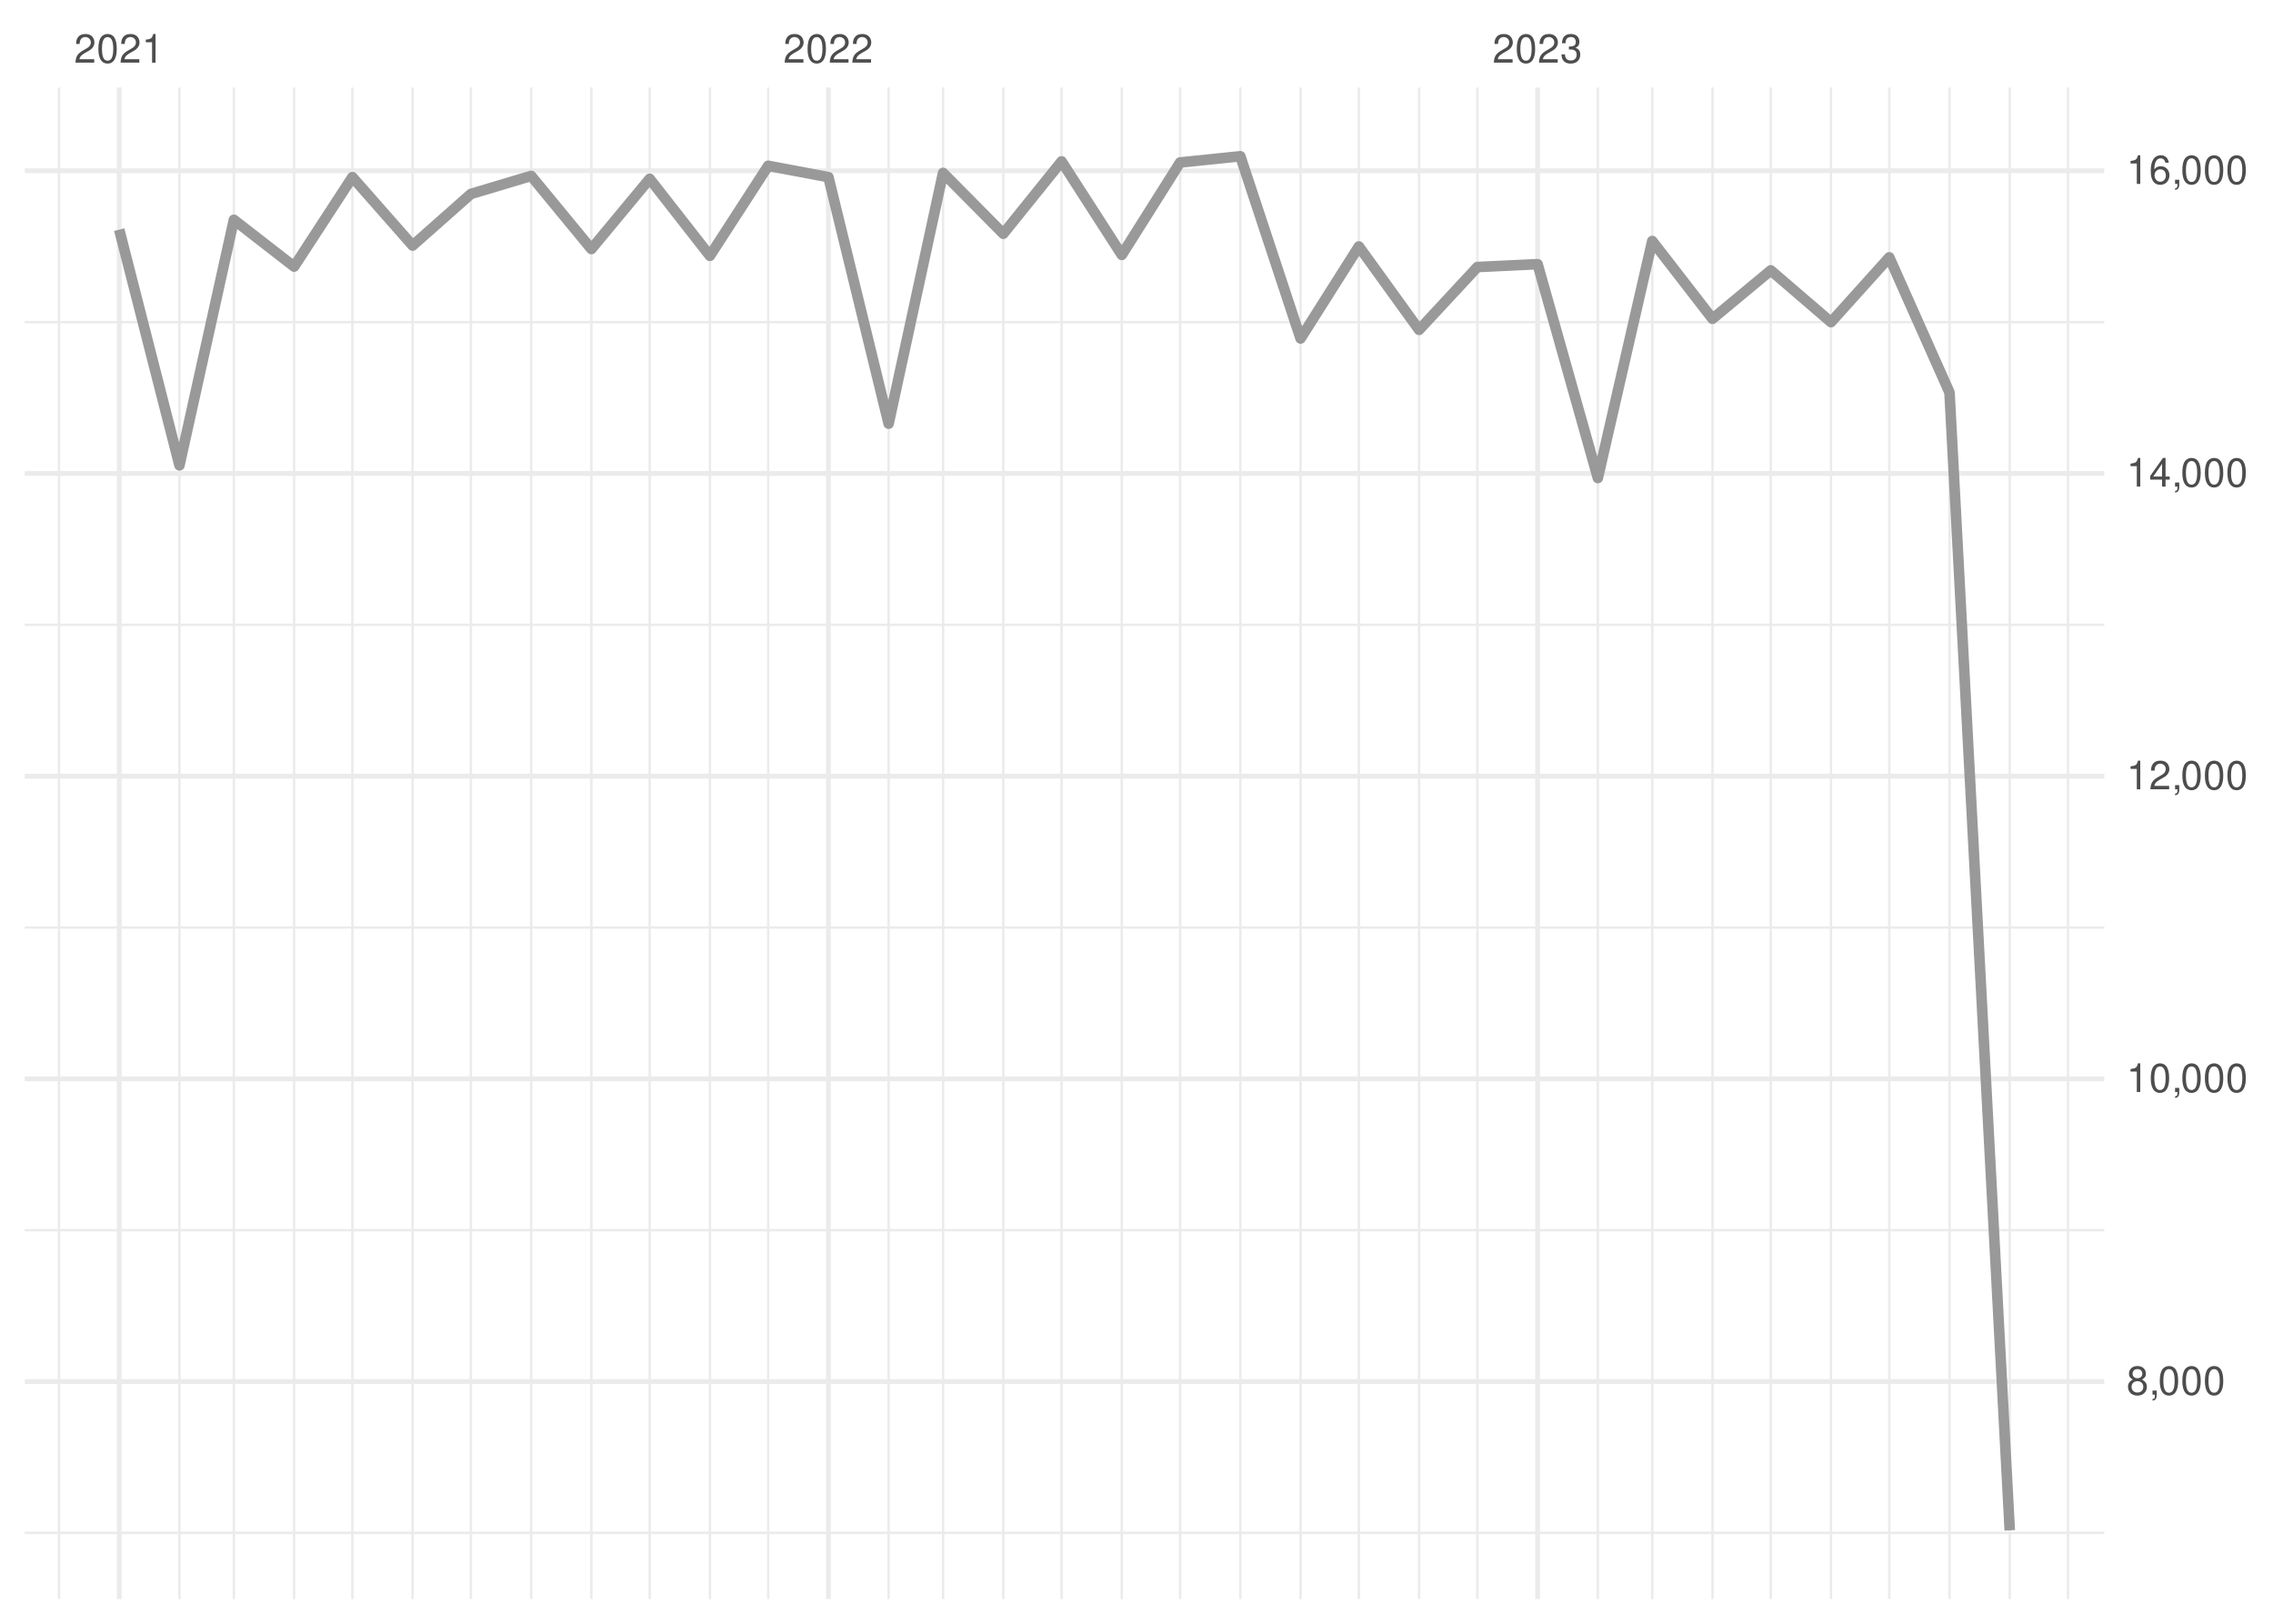
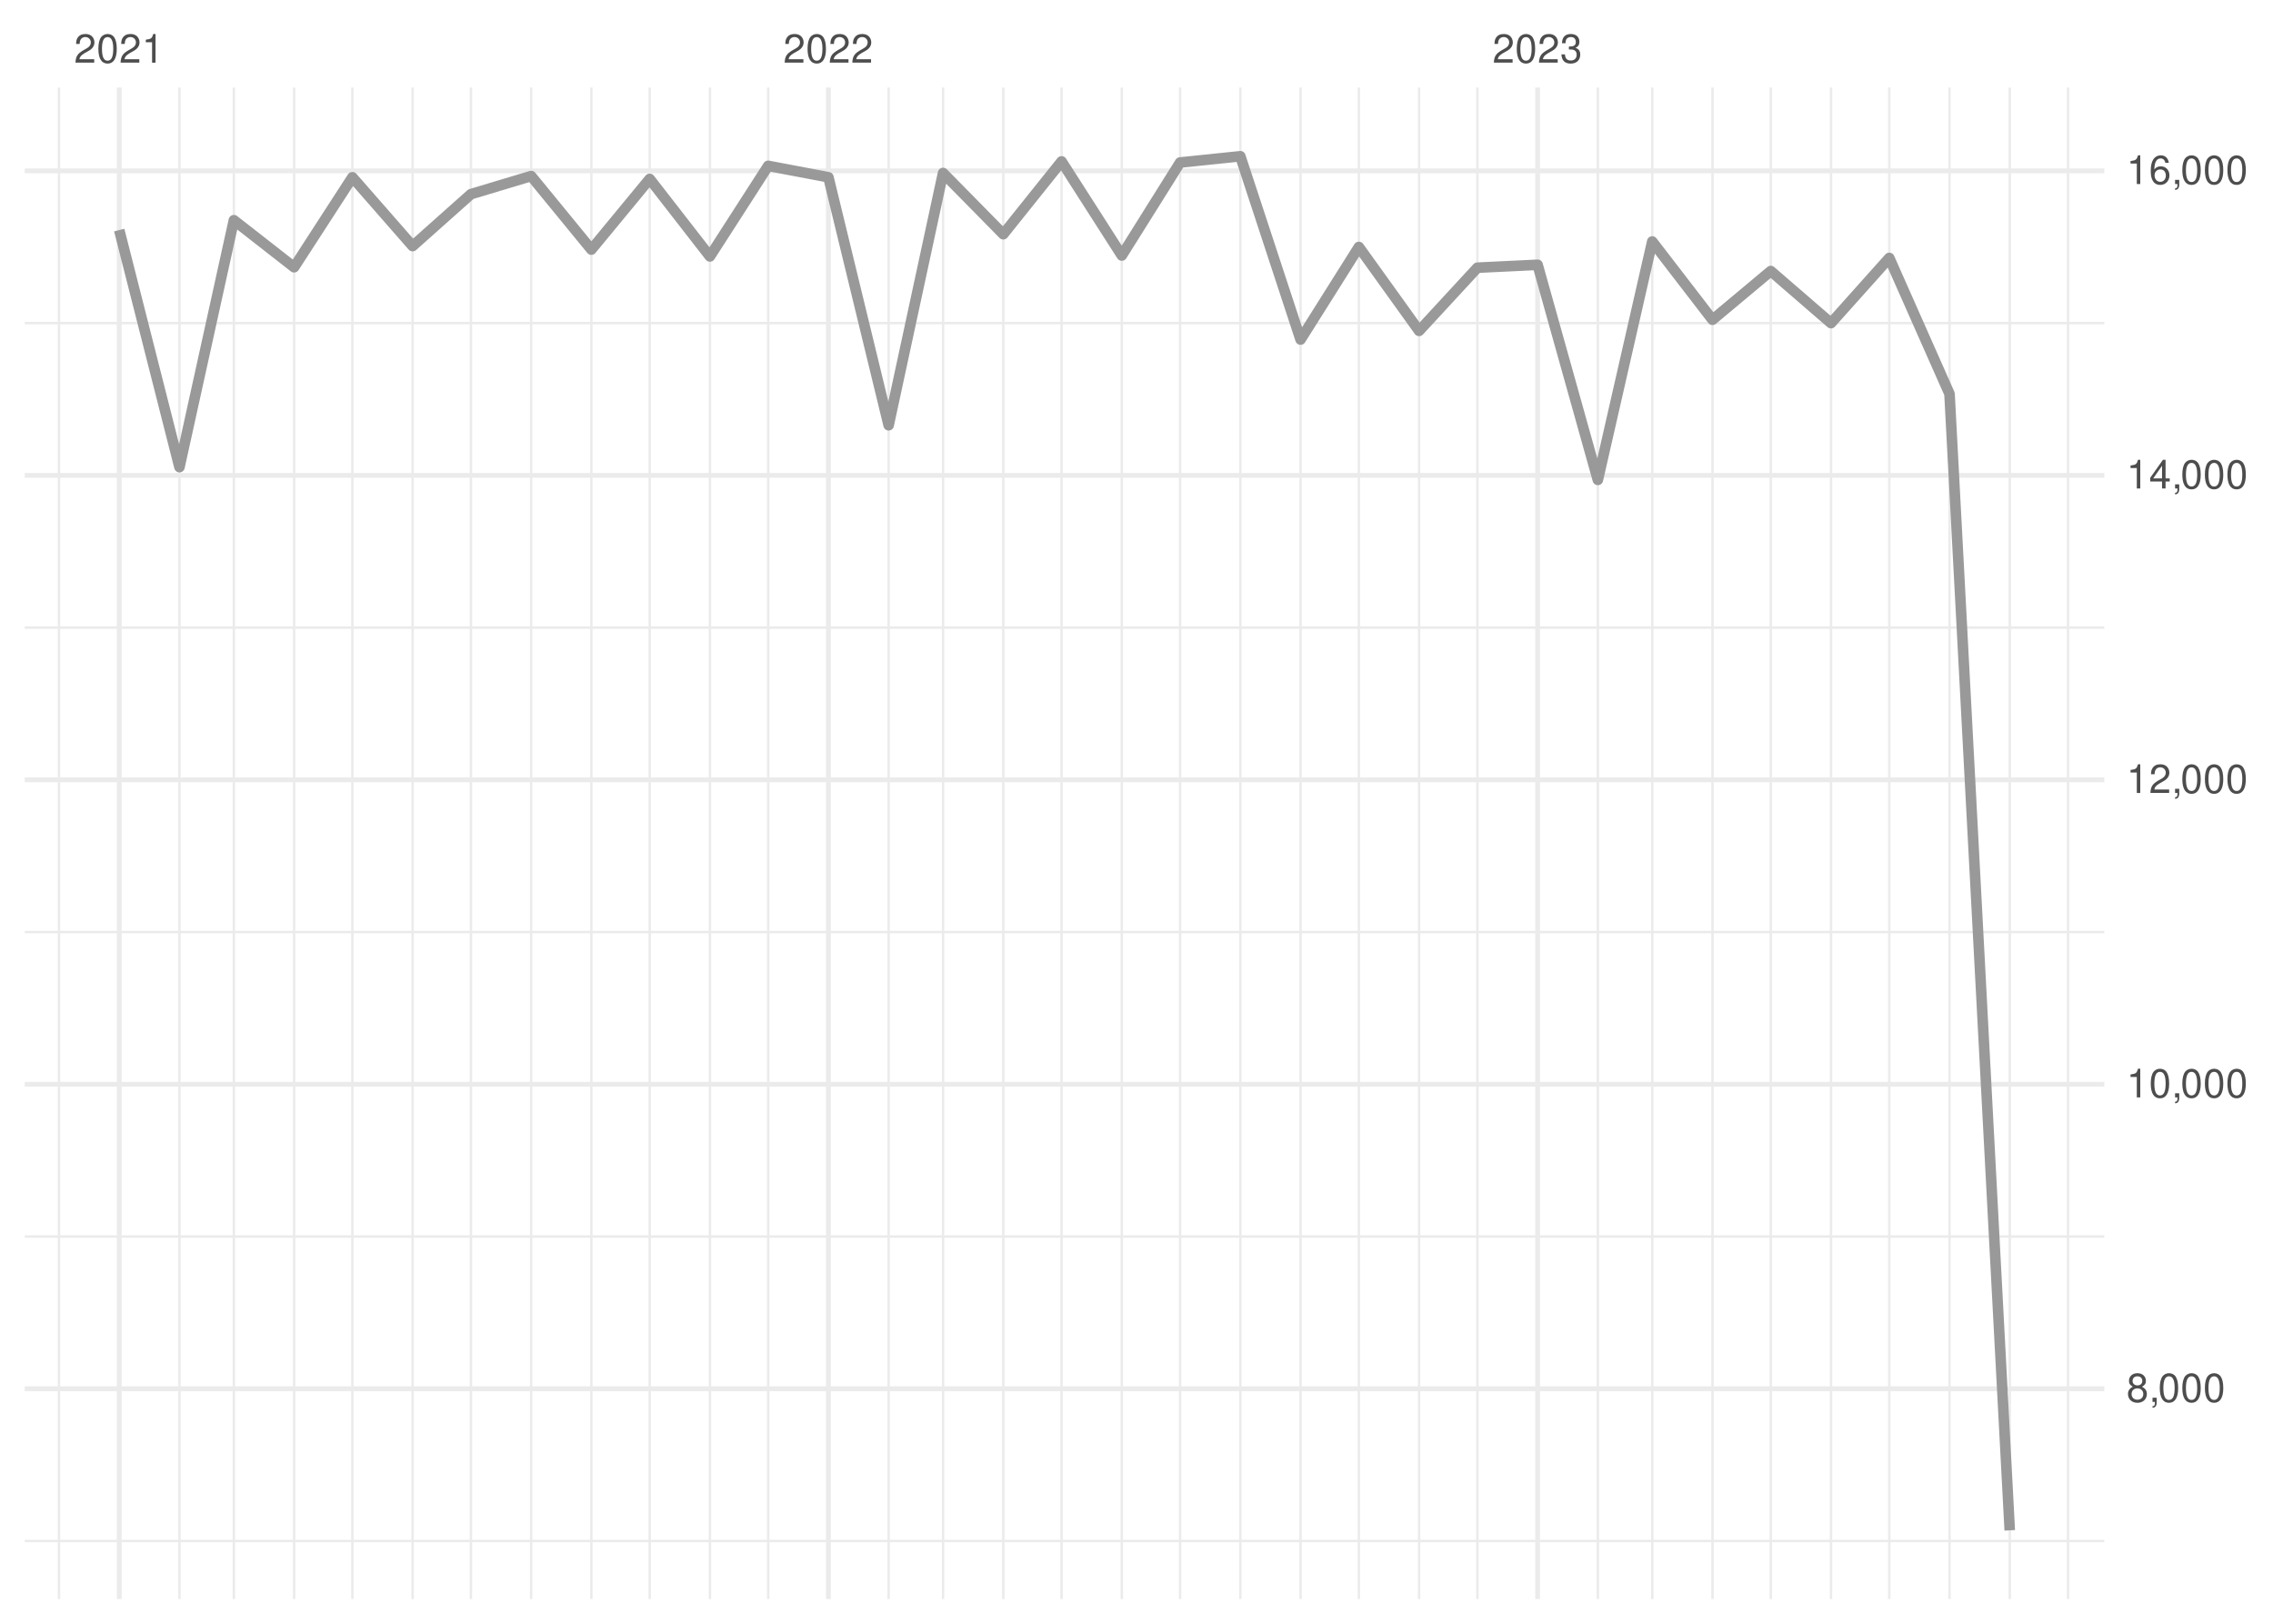
<svg xmlns="http://www.w3.org/2000/svg" xmlns:xlink="http://www.w3.org/1999/xlink" width="504pt" height="360pt" viewBox="0 0 504 360" version="1.1">
  <defs>
    <g>
      <symbol overflow="visible" id="glyph0-0">
        <path style="stroke:none;" d="" />
      </symbol>
      <symbol overflow="visible" id="glyph0-1">
        <path style="stroke:none;" d="M 4.453 -0.766 L 1.172 -0.766 C 1.25 -1.297 1.531 -1.625 2.297 -2.094 L 3.172 -2.594 C 4.047 -3.062 4.5 -3.719 4.5 -4.5 C 4.5 -5.031 4.281 -5.531 3.922 -5.875 C 3.547 -6.203 3.094 -6.359 2.5 -6.359 C 1.703 -6.359 1.125 -6.078 0.781 -5.531 C 0.547 -5.203 0.453 -4.797 0.438 -4.156 L 1.219 -4.156 C 1.234 -4.594 1.297 -4.844 1.406 -5.062 C 1.594 -5.438 2 -5.688 2.469 -5.688 C 3.172 -5.688 3.703 -5.172 3.703 -4.484 C 3.703 -3.969 3.406 -3.531 2.859 -3.219 L 2.047 -2.75 C 0.75 -2 0.375 -1.406 0.297 -0.016 L 4.453 -0.016 Z M 4.453 -0.766 " />
      </symbol>
      <symbol overflow="visible" id="glyph0-2">
        <path style="stroke:none;" d="M 2.422 -6.359 C 1.844 -6.359 1.312 -6.094 0.984 -5.672 C 0.578 -5.109 0.375 -4.25 0.375 -3.078 C 0.375 -0.938 1.078 0.203 2.422 0.203 C 3.734 0.203 4.453 -0.938 4.453 -3.031 C 4.453 -4.25 4.266 -5.078 3.859 -5.672 C 3.531 -6.109 3.016 -6.359 2.422 -6.359 Z M 2.422 -5.672 C 3.25 -5.672 3.672 -4.828 3.672 -3.094 C 3.672 -1.281 3.266 -0.438 2.406 -0.438 C 1.578 -0.438 1.172 -1.312 1.172 -3.062 C 1.172 -4.828 1.578 -5.672 2.422 -5.672 Z M 2.422 -5.672 " />
      </symbol>
      <symbol overflow="visible" id="glyph0-3">
        <path style="stroke:none;" d="M 2.281 -4.531 L 2.281 0 L 3.047 0 L 3.047 -6.359 L 2.547 -6.359 C 2.266 -5.391 2.094 -5.25 0.891 -5.094 L 0.891 -4.531 Z M 2.281 -4.531 " />
      </symbol>
      <symbol overflow="visible" id="glyph0-4">
        <path style="stroke:none;" d="M 1.938 -2.922 L 2.359 -2.922 C 3.203 -2.922 3.656 -2.531 3.656 -1.766 C 3.656 -0.969 3.172 -0.484 2.375 -0.484 C 1.516 -0.484 1.109 -0.922 1.062 -1.844 L 0.281 -1.844 C 0.312 -1.344 0.406 -1 0.547 -0.719 C 0.875 -0.109 1.484 0.203 2.344 0.203 C 3.625 0.203 4.453 -0.578 4.453 -1.781 C 4.453 -2.594 4.141 -3.031 3.391 -3.297 C 3.969 -3.531 4.266 -3.969 4.266 -4.609 C 4.266 -5.703 3.547 -6.359 2.359 -6.359 C 1.109 -6.359 0.438 -5.656 0.406 -4.312 L 1.188 -4.312 C 1.203 -4.703 1.234 -4.922 1.328 -5.109 C 1.5 -5.469 1.891 -5.688 2.375 -5.688 C 3.062 -5.688 3.469 -5.266 3.469 -4.578 C 3.469 -4.141 3.312 -3.859 2.969 -3.719 C 2.766 -3.625 2.484 -3.594 1.938 -3.578 Z M 1.938 -2.922 " />
      </symbol>
      <symbol overflow="visible" id="glyph0-5">
        <path style="stroke:none;" d="M 3.438 -3.359 C 4.094 -3.75 4.297 -4.062 4.297 -4.656 C 4.297 -5.672 3.531 -6.359 2.422 -6.359 C 1.312 -6.359 0.547 -5.672 0.547 -4.672 C 0.547 -4.062 0.75 -3.75 1.391 -3.359 C 0.672 -2.984 0.328 -2.469 0.328 -1.766 C 0.328 -0.609 1.172 0.203 2.422 0.203 C 3.656 0.203 4.516 -0.609 4.516 -1.766 C 4.516 -2.469 4.156 -2.984 3.438 -3.359 Z M 2.422 -5.672 C 3.078 -5.672 3.5 -5.281 3.5 -4.641 C 3.5 -4.047 3.062 -3.656 2.422 -3.656 C 1.766 -3.656 1.344 -4.047 1.344 -4.656 C 1.344 -5.281 1.766 -5.672 2.422 -5.672 Z M 2.422 -3 C 3.188 -3 3.719 -2.484 3.719 -1.75 C 3.719 -0.984 3.203 -0.484 2.406 -0.484 C 1.641 -0.484 1.125 -1 1.125 -1.734 C 1.125 -2.5 1.641 -3 2.422 -3 Z M 2.422 -3 " />
      </symbol>
      <symbol overflow="visible" id="glyph0-6">
        <path style="stroke:none;" d="M 0.766 -0.922 L 0.766 0 L 1.297 0 L 1.297 0.156 C 1.297 0.766 1.172 0.938 0.766 0.953 L 0.766 1.297 C 1.344 1.312 1.688 0.891 1.688 0.141 L 1.688 -0.922 Z M 0.766 -0.922 " />
      </symbol>
      <symbol overflow="visible" id="glyph0-7">
        <path style="stroke:none;" d="M 2.875 -1.547 L 2.875 0 L 3.656 0 L 3.656 -1.547 L 4.578 -1.547 L 4.578 -2.234 L 3.656 -2.234 L 3.656 -6.359 L 3.078 -6.359 L 0.25 -2.359 L 0.25 -1.547 Z M 2.875 -2.234 L 0.922 -2.234 L 2.875 -5.047 Z M 2.875 -2.234 " />
      </symbol>
      <symbol overflow="visible" id="glyph0-8">
        <path style="stroke:none;" d="M 4.375 -4.703 C 4.234 -5.75 3.562 -6.359 2.609 -6.359 C 1.922 -6.359 1.312 -6.031 0.938 -5.453 C 0.547 -4.828 0.375 -4.062 0.375 -2.906 C 0.375 -1.828 0.531 -1.156 0.906 -0.594 C 1.234 -0.078 1.781 0.203 2.469 0.203 C 3.656 0.203 4.516 -0.688 4.516 -1.922 C 4.516 -3.094 3.719 -3.922 2.609 -3.922 C 1.984 -3.922 1.5 -3.688 1.172 -3.234 C 1.172 -4.797 1.672 -5.672 2.562 -5.672 C 3.109 -5.672 3.484 -5.328 3.609 -4.703 Z M 2.5 -3.234 C 3.25 -3.234 3.719 -2.703 3.719 -1.859 C 3.719 -1.062 3.188 -0.484 2.484 -0.484 C 1.766 -0.484 1.219 -1.094 1.219 -1.906 C 1.219 -2.688 1.734 -3.234 2.5 -3.234 Z M 2.5 -3.234 " />
      </symbol>
    </g>
    <clipPath id="clip1">
-       <path d="M 5.48 339 L 466.59 339 L 466.59 341 L 5.48 341 Z M 5.48 339 " />
+       <path d="M 5.48 341 L 466.59 341 L 466.59 342 L 5.48 342 Z M 5.48 341 " />
    </clipPath>
    <clipPath id="clip2">
-       <path d="M 5.48 272 L 466.59 272 L 466.59 274 L 5.48 274 Z M 5.48 272 " />
+       <path d="M 5.48 273 L 466.59 273 L 466.59 275 L 5.48 275 Z M 5.48 273 " />
    </clipPath>
    <clipPath id="clip3">
-       <path d="M 5.48 205 L 466.59 205 L 466.59 206 L 5.48 206 Z M 5.48 205 " />
+       <path d="M 5.48 206 L 466.59 206 L 466.59 207 L 5.48 207 Z M 5.48 206 " />
    </clipPath>
    <clipPath id="clip4">
-       <path d="M 5.48 138 L 466.59 138 L 466.59 139 L 5.48 139 Z M 5.48 138 " />
+       <path d="M 5.48 138 L 466.59 138 L 466.59 140 L 5.48 140 Z M 5.48 138 " />
    </clipPath>
    <clipPath id="clip5">
      <path d="M 5.48 71 L 466.59 71 L 466.59 72 L 5.48 72 Z M 5.48 71 " />
    </clipPath>
    <clipPath id="clip6">
      <path d="M 12 19.41 L 14 19.41 L 14 354.52 L 12 354.52 Z M 12 19.41 " />
    </clipPath>
    <clipPath id="clip7">
      <path d="M 39 19.41 L 41 19.41 L 41 354.52 L 39 354.52 Z M 39 19.41 " />
    </clipPath>
    <clipPath id="clip8">
      <path d="M 51 19.41 L 53 19.41 L 53 354.52 L 51 354.52 Z M 51 19.41 " />
    </clipPath>
    <clipPath id="clip9">
      <path d="M 64 19.41 L 66 19.41 L 66 354.52 L 64 354.52 Z M 64 19.41 " />
    </clipPath>
    <clipPath id="clip10">
      <path d="M 77 19.41 L 79 19.41 L 79 354.52 L 77 354.52 Z M 77 19.41 " />
    </clipPath>
    <clipPath id="clip11">
      <path d="M 91 19.41 L 92 19.41 L 92 354.52 L 91 354.52 Z M 91 19.41 " />
    </clipPath>
    <clipPath id="clip12">
      <path d="M 104 19.41 L 105 19.41 L 105 354.52 L 104 354.52 Z M 104 19.41 " />
    </clipPath>
    <clipPath id="clip13">
      <path d="M 117 19.41 L 119 19.41 L 119 354.52 L 117 354.52 Z M 117 19.41 " />
    </clipPath>
    <clipPath id="clip14">
      <path d="M 130 19.41 L 132 19.41 L 132 354.52 L 130 354.52 Z M 130 19.41 " />
    </clipPath>
    <clipPath id="clip15">
      <path d="M 143 19.41 L 145 19.41 L 145 354.52 L 143 354.52 Z M 143 19.41 " />
    </clipPath>
    <clipPath id="clip16">
      <path d="M 157 19.41 L 158 19.41 L 158 354.52 L 157 354.52 Z M 157 19.41 " />
    </clipPath>
    <clipPath id="clip17">
      <path d="M 170 19.41 L 171 19.41 L 171 354.52 L 170 354.52 Z M 170 19.41 " />
    </clipPath>
    <clipPath id="clip18">
      <path d="M 196 19.41 L 198 19.41 L 198 354.52 L 196 354.52 Z M 196 19.41 " />
    </clipPath>
    <clipPath id="clip19">
      <path d="M 208 19.41 L 210 19.41 L 210 354.52 L 208 354.52 Z M 208 19.41 " />
    </clipPath>
    <clipPath id="clip20">
      <path d="M 222 19.41 L 223 19.41 L 223 354.52 L 222 354.52 Z M 222 19.41 " />
    </clipPath>
    <clipPath id="clip21">
      <path d="M 235 19.41 L 236 19.41 L 236 354.52 L 235 354.52 Z M 235 19.41 " />
    </clipPath>
    <clipPath id="clip22">
      <path d="M 248 19.41 L 250 19.41 L 250 354.52 L 248 354.52 Z M 248 19.41 " />
    </clipPath>
    <clipPath id="clip23">
      <path d="M 261 19.41 L 262 19.41 L 262 354.52 L 261 354.52 Z M 261 19.41 " />
    </clipPath>
    <clipPath id="clip24">
      <path d="M 274 19.41 L 276 19.41 L 276 354.52 L 274 354.52 Z M 274 19.41 " />
    </clipPath>
    <clipPath id="clip25">
      <path d="M 288 19.41 L 289 19.41 L 289 354.52 L 288 354.52 Z M 288 19.41 " />
    </clipPath>
    <clipPath id="clip26">
      <path d="M 301 19.41 L 302 19.41 L 302 354.52 L 301 354.52 Z M 301 19.41 " />
    </clipPath>
    <clipPath id="clip27">
      <path d="M 314 19.41 L 315 19.41 L 315 354.52 L 314 354.52 Z M 314 19.41 " />
    </clipPath>
    <clipPath id="clip28">
      <path d="M 327 19.41 L 328 19.41 L 328 354.52 L 327 354.52 Z M 327 19.41 " />
    </clipPath>
    <clipPath id="clip29">
      <path d="M 354 19.41 L 355 19.41 L 355 354.52 L 354 354.52 Z M 354 19.41 " />
    </clipPath>
    <clipPath id="clip30">
      <path d="M 366 19.41 L 367 19.41 L 367 354.52 L 366 354.52 Z M 366 19.41 " />
    </clipPath>
    <clipPath id="clip31">
      <path d="M 379 19.41 L 380 19.41 L 380 354.52 L 379 354.52 Z M 379 19.41 " />
    </clipPath>
    <clipPath id="clip32">
      <path d="M 392 19.41 L 393 19.41 L 393 354.52 L 392 354.52 Z M 392 19.41 " />
    </clipPath>
    <clipPath id="clip33">
      <path d="M 405 19.41 L 407 19.41 L 407 354.52 L 405 354.52 Z M 405 19.41 " />
    </clipPath>
    <clipPath id="clip34">
      <path d="M 418 19.41 L 420 19.41 L 420 354.52 L 418 354.52 Z M 418 19.41 " />
    </clipPath>
    <clipPath id="clip35">
      <path d="M 432 19.41 L 433 19.41 L 433 354.52 L 432 354.52 Z M 432 19.41 " />
    </clipPath>
    <clipPath id="clip36">
      <path d="M 445 19.41 L 446 19.41 L 446 354.52 L 445 354.52 Z M 445 19.41 " />
    </clipPath>
    <clipPath id="clip37">
      <path d="M 458 19.41 L 459 19.41 L 459 354.52 L 458 354.52 Z M 458 19.41 " />
    </clipPath>
    <clipPath id="clip38">
-       <path d="M 5.48 305 L 466.59 305 L 466.59 307 L 5.48 307 Z M 5.48 305 " />
+       <path d="M 5.48 307 L 466.59 307 L 466.59 309 L 5.48 309 Z M 5.48 307 " />
    </clipPath>
    <clipPath id="clip39">
-       <path d="M 5.48 238 L 466.59 238 L 466.59 240 L 5.48 240 Z M 5.48 238 " />
+       <path d="M 5.48 239 L 466.59 239 L 466.59 241 L 5.48 241 Z M 5.48 239 " />
    </clipPath>
    <clipPath id="clip40">
-       <path d="M 5.48 171 L 466.59 171 L 466.59 173 L 5.48 173 Z M 5.48 171 " />
+       <path d="M 5.48 172 L 466.59 172 L 466.59 174 L 5.48 174 Z M 5.48 172 " />
    </clipPath>
    <clipPath id="clip41">
      <path d="M 5.48 104 L 466.59 104 L 466.59 106 L 5.48 106 Z M 5.48 104 " />
    </clipPath>
    <clipPath id="clip42">
      <path d="M 5.48 37 L 466.59 37 L 466.59 39 L 5.48 39 Z M 5.48 37 " />
    </clipPath>
    <clipPath id="clip43">
      <path d="M 25 19.41 L 27 19.41 L 27 354.52 L 25 354.52 Z M 25 19.41 " />
    </clipPath>
    <clipPath id="clip44">
      <path d="M 183 19.41 L 185 19.41 L 185 354.52 L 183 354.52 Z M 183 19.41 " />
    </clipPath>
    <clipPath id="clip45">
      <path d="M 340 19.41 L 342 19.41 L 342 354.52 L 340 354.52 Z M 340 19.41 " />
    </clipPath>
  </defs>
  <g id="surface26">
    <rect x="0" y="0" width="504" height="360" style="fill:rgb(100%,100%,100%);fill-opacity:1;stroke:none;" />
    <g clip-path="url(#clip1)" clip-rule="nonzero">
-       <path style="fill:none;stroke-width:0.533;stroke-linecap:butt;stroke-linejoin:round;stroke:rgb(92.157%,92.157%,92.157%);stroke-opacity:1;stroke-miterlimit:10;" d="M 5.48 339.859 L 466.59 339.859 " />
+       <path style="fill:none;stroke-width:0.533;stroke-linecap:butt;stroke-linejoin:round;stroke:rgb(92.157%,92.157%,92.157%);stroke-opacity:1;stroke-miterlimit:10;" d="M 5.48 341.652 L 466.59 341.652 " />
    </g>
    <g clip-path="url(#clip2)" clip-rule="nonzero">
-       <path style="fill:none;stroke-width:0.533;stroke-linecap:butt;stroke-linejoin:round;stroke:rgb(92.157%,92.157%,92.157%);stroke-opacity:1;stroke-miterlimit:10;" d="M 5.48 272.75 L 466.59 272.75 " />
+       <path style="fill:none;stroke-width:0.533;stroke-linecap:butt;stroke-linejoin:round;stroke:rgb(92.157%,92.157%,92.157%);stroke-opacity:1;stroke-miterlimit:10;" d="M 5.48 274.148 L 466.59 274.148 " />
    </g>
    <g clip-path="url(#clip3)" clip-rule="nonzero">
-       <path style="fill:none;stroke-width:0.533;stroke-linecap:butt;stroke-linejoin:round;stroke:rgb(92.157%,92.157%,92.157%);stroke-opacity:1;stroke-miterlimit:10;" d="M 5.48 205.641 L 466.59 205.641 " />
+       <path style="fill:none;stroke-width:0.533;stroke-linecap:butt;stroke-linejoin:round;stroke:rgb(92.157%,92.157%,92.157%);stroke-opacity:1;stroke-miterlimit:10;" d="M 5.48 206.645 L 466.59 206.645 " />
    </g>
    <g clip-path="url(#clip4)" clip-rule="nonzero">
-       <path style="fill:none;stroke-width:0.533;stroke-linecap:butt;stroke-linejoin:round;stroke:rgb(92.157%,92.157%,92.157%);stroke-opacity:1;stroke-miterlimit:10;" d="M 5.48 138.527 L 466.59 138.527 " />
+       <path style="fill:none;stroke-width:0.533;stroke-linecap:butt;stroke-linejoin:round;stroke:rgb(92.157%,92.157%,92.157%);stroke-opacity:1;stroke-miterlimit:10;" d="M 5.48 139.141 L 466.59 139.141 " />
    </g>
    <g clip-path="url(#clip5)" clip-rule="nonzero">
-       <path style="fill:none;stroke-width:0.533;stroke-linecap:butt;stroke-linejoin:round;stroke:rgb(92.157%,92.157%,92.157%);stroke-opacity:1;stroke-miterlimit:10;" d="M 5.48 71.418 L 466.59 71.418 " />
+       <path style="fill:none;stroke-width:0.533;stroke-linecap:butt;stroke-linejoin:round;stroke:rgb(92.157%,92.157%,92.157%);stroke-opacity:1;stroke-miterlimit:10;" d="M 5.48 71.637 L 466.59 71.637 " />
    </g>
    <g clip-path="url(#clip6)" clip-rule="nonzero">
      <path style="fill:none;stroke-width:0.533;stroke-linecap:butt;stroke-linejoin:round;stroke:rgb(92.157%,92.157%,92.157%);stroke-opacity:1;stroke-miterlimit:10;" d="M 13.082 354.52 L 13.082 19.41 " />
    </g>
    <g clip-path="url(#clip7)" clip-rule="nonzero">
      <path style="fill:none;stroke-width:0.533;stroke-linecap:butt;stroke-linejoin:round;stroke:rgb(92.157%,92.157%,92.157%);stroke-opacity:1;stroke-miterlimit:10;" d="M 39.793 354.52 L 39.793 19.41 " />
    </g>
    <g clip-path="url(#clip8)" clip-rule="nonzero">
      <path style="fill:none;stroke-width:0.533;stroke-linecap:butt;stroke-linejoin:round;stroke:rgb(92.157%,92.157%,92.157%);stroke-opacity:1;stroke-miterlimit:10;" d="M 51.859 354.52 L 51.859 19.41 " />
    </g>
    <g clip-path="url(#clip9)" clip-rule="nonzero">
      <path style="fill:none;stroke-width:0.533;stroke-linecap:butt;stroke-linejoin:round;stroke:rgb(92.157%,92.157%,92.157%);stroke-opacity:1;stroke-miterlimit:10;" d="M 65.215 354.52 L 65.215 19.41 " />
    </g>
    <g clip-path="url(#clip10)" clip-rule="nonzero">
      <path style="fill:none;stroke-width:0.533;stroke-linecap:butt;stroke-linejoin:round;stroke:rgb(92.157%,92.157%,92.157%);stroke-opacity:1;stroke-miterlimit:10;" d="M 78.137 354.52 L 78.137 19.41 " />
    </g>
    <g clip-path="url(#clip11)" clip-rule="nonzero">
      <path style="fill:none;stroke-width:0.533;stroke-linecap:butt;stroke-linejoin:round;stroke:rgb(92.157%,92.157%,92.157%);stroke-opacity:1;stroke-miterlimit:10;" d="M 91.492 354.52 L 91.492 19.41 " />
    </g>
    <g clip-path="url(#clip12)" clip-rule="nonzero">
      <path style="fill:none;stroke-width:0.533;stroke-linecap:butt;stroke-linejoin:round;stroke:rgb(92.157%,92.157%,92.157%);stroke-opacity:1;stroke-miterlimit:10;" d="M 104.418 354.52 L 104.418 19.41 " />
    </g>
    <g clip-path="url(#clip13)" clip-rule="nonzero">
      <path style="fill:none;stroke-width:0.533;stroke-linecap:butt;stroke-linejoin:round;stroke:rgb(92.157%,92.157%,92.157%);stroke-opacity:1;stroke-miterlimit:10;" d="M 117.773 354.52 L 117.773 19.41 " />
    </g>
    <g clip-path="url(#clip14)" clip-rule="nonzero">
      <path style="fill:none;stroke-width:0.533;stroke-linecap:butt;stroke-linejoin:round;stroke:rgb(92.157%,92.157%,92.157%);stroke-opacity:1;stroke-miterlimit:10;" d="M 131.129 354.52 L 131.129 19.41 " />
    </g>
    <g clip-path="url(#clip15)" clip-rule="nonzero">
      <path style="fill:none;stroke-width:0.533;stroke-linecap:butt;stroke-linejoin:round;stroke:rgb(92.157%,92.157%,92.157%);stroke-opacity:1;stroke-miterlimit:10;" d="M 144.055 354.52 L 144.055 19.41 " />
    </g>
    <g clip-path="url(#clip16)" clip-rule="nonzero">
      <path style="fill:none;stroke-width:0.533;stroke-linecap:butt;stroke-linejoin:round;stroke:rgb(92.157%,92.157%,92.157%);stroke-opacity:1;stroke-miterlimit:10;" d="M 157.41 354.52 L 157.41 19.41 " />
    </g>
    <g clip-path="url(#clip17)" clip-rule="nonzero">
      <path style="fill:none;stroke-width:0.533;stroke-linecap:butt;stroke-linejoin:round;stroke:rgb(92.157%,92.157%,92.157%);stroke-opacity:1;stroke-miterlimit:10;" d="M 170.332 354.52 L 170.332 19.41 " />
    </g>
    <g clip-path="url(#clip18)" clip-rule="nonzero">
      <path style="fill:none;stroke-width:0.533;stroke-linecap:butt;stroke-linejoin:round;stroke:rgb(92.157%,92.157%,92.157%);stroke-opacity:1;stroke-miterlimit:10;" d="M 197.043 354.52 L 197.043 19.41 " />
    </g>
    <g clip-path="url(#clip19)" clip-rule="nonzero">
      <path style="fill:none;stroke-width:0.533;stroke-linecap:butt;stroke-linejoin:round;stroke:rgb(92.157%,92.157%,92.157%);stroke-opacity:1;stroke-miterlimit:10;" d="M 209.109 354.52 L 209.109 19.41 " />
    </g>
    <g clip-path="url(#clip20)" clip-rule="nonzero">
      <path style="fill:none;stroke-width:0.533;stroke-linecap:butt;stroke-linejoin:round;stroke:rgb(92.157%,92.157%,92.157%);stroke-opacity:1;stroke-miterlimit:10;" d="M 222.465 354.52 L 222.465 19.41 " />
    </g>
    <g clip-path="url(#clip21)" clip-rule="nonzero">
      <path style="fill:none;stroke-width:0.533;stroke-linecap:butt;stroke-linejoin:round;stroke:rgb(92.157%,92.157%,92.157%);stroke-opacity:1;stroke-miterlimit:10;" d="M 235.387 354.52 L 235.387 19.41 " />
    </g>
    <g clip-path="url(#clip22)" clip-rule="nonzero">
      <path style="fill:none;stroke-width:0.533;stroke-linecap:butt;stroke-linejoin:round;stroke:rgb(92.157%,92.157%,92.157%);stroke-opacity:1;stroke-miterlimit:10;" d="M 248.742 354.52 L 248.742 19.41 " />
    </g>
    <g clip-path="url(#clip23)" clip-rule="nonzero">
      <path style="fill:none;stroke-width:0.533;stroke-linecap:butt;stroke-linejoin:round;stroke:rgb(92.157%,92.157%,92.157%);stroke-opacity:1;stroke-miterlimit:10;" d="M 261.668 354.52 L 261.668 19.41 " />
    </g>
    <g clip-path="url(#clip24)" clip-rule="nonzero">
      <path style="fill:none;stroke-width:0.533;stroke-linecap:butt;stroke-linejoin:round;stroke:rgb(92.157%,92.157%,92.157%);stroke-opacity:1;stroke-miterlimit:10;" d="M 275.023 354.52 L 275.023 19.41 " />
    </g>
    <g clip-path="url(#clip25)" clip-rule="nonzero">
      <path style="fill:none;stroke-width:0.533;stroke-linecap:butt;stroke-linejoin:round;stroke:rgb(92.157%,92.157%,92.157%);stroke-opacity:1;stroke-miterlimit:10;" d="M 288.379 354.52 L 288.379 19.41 " />
    </g>
    <g clip-path="url(#clip26)" clip-rule="nonzero">
      <path style="fill:none;stroke-width:0.533;stroke-linecap:butt;stroke-linejoin:round;stroke:rgb(92.157%,92.157%,92.157%);stroke-opacity:1;stroke-miterlimit:10;" d="M 301.305 354.52 L 301.305 19.41 " />
    </g>
    <g clip-path="url(#clip27)" clip-rule="nonzero">
      <path style="fill:none;stroke-width:0.533;stroke-linecap:butt;stroke-linejoin:round;stroke:rgb(92.157%,92.157%,92.157%);stroke-opacity:1;stroke-miterlimit:10;" d="M 314.66 354.52 L 314.66 19.41 " />
    </g>
    <g clip-path="url(#clip28)" clip-rule="nonzero">
      <path style="fill:none;stroke-width:0.533;stroke-linecap:butt;stroke-linejoin:round;stroke:rgb(92.157%,92.157%,92.157%);stroke-opacity:1;stroke-miterlimit:10;" d="M 327.586 354.52 L 327.586 19.41 " />
    </g>
    <g clip-path="url(#clip29)" clip-rule="nonzero">
      <path style="fill:none;stroke-width:0.533;stroke-linecap:butt;stroke-linejoin:round;stroke:rgb(92.157%,92.157%,92.157%);stroke-opacity:1;stroke-miterlimit:10;" d="M 354.297 354.52 L 354.297 19.41 " />
    </g>
    <g clip-path="url(#clip30)" clip-rule="nonzero">
      <path style="fill:none;stroke-width:0.533;stroke-linecap:butt;stroke-linejoin:round;stroke:rgb(92.157%,92.157%,92.157%);stroke-opacity:1;stroke-miterlimit:10;" d="M 366.359 354.52 L 366.359 19.41 " />
    </g>
    <g clip-path="url(#clip31)" clip-rule="nonzero">
      <path style="fill:none;stroke-width:0.533;stroke-linecap:butt;stroke-linejoin:round;stroke:rgb(92.157%,92.157%,92.157%);stroke-opacity:1;stroke-miterlimit:10;" d="M 379.715 354.52 L 379.715 19.41 " />
    </g>
    <g clip-path="url(#clip32)" clip-rule="nonzero">
      <path style="fill:none;stroke-width:0.533;stroke-linecap:butt;stroke-linejoin:round;stroke:rgb(92.157%,92.157%,92.157%);stroke-opacity:1;stroke-miterlimit:10;" d="M 392.637 354.52 L 392.637 19.41 " />
    </g>
    <g clip-path="url(#clip33)" clip-rule="nonzero">
      <path style="fill:none;stroke-width:0.533;stroke-linecap:butt;stroke-linejoin:round;stroke:rgb(92.157%,92.157%,92.157%);stroke-opacity:1;stroke-miterlimit:10;" d="M 405.992 354.52 L 405.992 19.41 " />
    </g>
    <g clip-path="url(#clip34)" clip-rule="nonzero">
      <path style="fill:none;stroke-width:0.533;stroke-linecap:butt;stroke-linejoin:round;stroke:rgb(92.157%,92.157%,92.157%);stroke-opacity:1;stroke-miterlimit:10;" d="M 418.918 354.52 L 418.918 19.41 " />
    </g>
    <g clip-path="url(#clip35)" clip-rule="nonzero">
      <path style="fill:none;stroke-width:0.533;stroke-linecap:butt;stroke-linejoin:round;stroke:rgb(92.157%,92.157%,92.157%);stroke-opacity:1;stroke-miterlimit:10;" d="M 432.273 354.52 L 432.273 19.41 " />
    </g>
    <g clip-path="url(#clip36)" clip-rule="nonzero">
      <path style="fill:none;stroke-width:0.533;stroke-linecap:butt;stroke-linejoin:round;stroke:rgb(92.157%,92.157%,92.157%);stroke-opacity:1;stroke-miterlimit:10;" d="M 445.629 354.52 L 445.629 19.41 " />
    </g>
    <g clip-path="url(#clip37)" clip-rule="nonzero">
      <path style="fill:none;stroke-width:0.533;stroke-linecap:butt;stroke-linejoin:round;stroke:rgb(92.157%,92.157%,92.157%);stroke-opacity:1;stroke-miterlimit:10;" d="M 458.555 354.52 L 458.555 19.41 " />
    </g>
    <g clip-path="url(#clip38)" clip-rule="nonzero">
-       <path style="fill:none;stroke-width:1.067;stroke-linecap:butt;stroke-linejoin:round;stroke:rgb(92.157%,92.157%,92.157%);stroke-opacity:1;stroke-miterlimit:10;" d="M 5.48 306.305 L 466.59 306.305 " />
+       <path style="fill:none;stroke-width:1.067;stroke-linecap:butt;stroke-linejoin:round;stroke:rgb(92.157%,92.157%,92.157%);stroke-opacity:1;stroke-miterlimit:10;" d="M 5.48 307.898 L 466.59 307.898 " />
    </g>
    <g clip-path="url(#clip39)" clip-rule="nonzero">
-       <path style="fill:none;stroke-width:1.067;stroke-linecap:butt;stroke-linejoin:round;stroke:rgb(92.157%,92.157%,92.157%);stroke-opacity:1;stroke-miterlimit:10;" d="M 5.48 239.195 L 466.59 239.195 " />
+       <path style="fill:none;stroke-width:1.067;stroke-linecap:butt;stroke-linejoin:round;stroke:rgb(92.157%,92.157%,92.157%);stroke-opacity:1;stroke-miterlimit:10;" d="M 5.48 240.395 L 466.59 240.395 " />
    </g>
    <g clip-path="url(#clip40)" clip-rule="nonzero">
-       <path style="fill:none;stroke-width:1.067;stroke-linecap:butt;stroke-linejoin:round;stroke:rgb(92.157%,92.157%,92.157%);stroke-opacity:1;stroke-miterlimit:10;" d="M 5.48 172.086 L 466.59 172.086 " />
+       <path style="fill:none;stroke-width:1.067;stroke-linecap:butt;stroke-linejoin:round;stroke:rgb(92.157%,92.157%,92.157%);stroke-opacity:1;stroke-miterlimit:10;" d="M 5.48 172.891 L 466.59 172.891 " />
    </g>
    <g clip-path="url(#clip41)" clip-rule="nonzero">
-       <path style="fill:none;stroke-width:1.067;stroke-linecap:butt;stroke-linejoin:round;stroke:rgb(92.157%,92.157%,92.157%);stroke-opacity:1;stroke-miterlimit:10;" d="M 5.48 104.973 L 466.59 104.973 " />
+       <path style="fill:none;stroke-width:1.067;stroke-linecap:butt;stroke-linejoin:round;stroke:rgb(92.157%,92.157%,92.157%);stroke-opacity:1;stroke-miterlimit:10;" d="M 5.48 105.387 L 466.59 105.387 " />
    </g>
    <g clip-path="url(#clip42)" clip-rule="nonzero">
-       <path style="fill:none;stroke-width:1.067;stroke-linecap:butt;stroke-linejoin:round;stroke:rgb(92.157%,92.157%,92.157%);stroke-opacity:1;stroke-miterlimit:10;" d="M 5.48 37.863 L 466.59 37.863 " />
+       <path style="fill:none;stroke-width:1.067;stroke-linecap:butt;stroke-linejoin:round;stroke:rgb(92.157%,92.157%,92.157%);stroke-opacity:1;stroke-miterlimit:10;" d="M 5.48 37.883 L 466.59 37.883 " />
    </g>
    <g clip-path="url(#clip43)" clip-rule="nonzero">
      <path style="fill:none;stroke-width:1.067;stroke-linecap:butt;stroke-linejoin:round;stroke:rgb(92.157%,92.157%,92.157%);stroke-opacity:1;stroke-miterlimit:10;" d="M 26.438 354.52 L 26.438 19.41 " />
    </g>
    <g clip-path="url(#clip44)" clip-rule="nonzero">
      <path style="fill:none;stroke-width:1.067;stroke-linecap:butt;stroke-linejoin:round;stroke:rgb(92.157%,92.157%,92.157%);stroke-opacity:1;stroke-miterlimit:10;" d="M 183.688 354.52 L 183.688 19.41 " />
    </g>
    <g clip-path="url(#clip45)" clip-rule="nonzero">
      <path style="fill:none;stroke-width:1.067;stroke-linecap:butt;stroke-linejoin:round;stroke:rgb(92.157%,92.157%,92.157%);stroke-opacity:1;stroke-miterlimit:10;" d="M 340.941 354.52 L 340.941 19.41 " />
    </g>
-     <path style="fill:none;stroke-width:2.347;stroke-linecap:butt;stroke-linejoin:round;stroke:rgb(60%,60%,60%);stroke-opacity:1;stroke-miterlimit:10;" d="M 26.438 50.918 L 39.793 103.164 L 51.859 48.734 L 65.215 59.105 L 78.137 39.273 L 91.492 54.441 L 104.418 43 L 117.773 39.004 L 131.129 55.211 L 144.055 39.645 L 157.41 56.723 L 170.332 36.758 L 183.688 39.273 L 197.043 93.934 L 209.109 38.336 L 222.465 51.824 L 235.387 35.785 L 248.742 56.52 L 261.668 36.02 L 275.023 34.645 L 288.379 75.043 L 301.305 54.641 L 314.66 73.129 L 327.586 59.207 L 340.941 58.566 L 354.297 105.98 L 366.359 53.434 L 379.715 70.68 L 392.637 59.945 L 405.992 71.418 L 418.918 57.059 L 432.273 87.023 L 445.629 339.289 " />
+     <path style="fill:none;stroke-width:2.347;stroke-linecap:butt;stroke-linejoin:round;stroke:rgb(60%,60%,60%);stroke-opacity:1;stroke-miterlimit:10;" d="M 26.438 51.012 L 39.793 103.566 L 51.859 48.82 L 65.215 59.25 L 78.137 39.301 L 91.492 54.559 L 104.418 43.047 L 117.773 39.031 L 131.129 55.332 L 144.055 39.672 L 157.41 56.852 L 170.332 36.77 L 183.688 39.301 L 197.043 94.281 L 209.109 38.355 L 222.465 51.926 L 235.387 35.789 L 248.742 56.648 L 261.668 36.027 L 275.023 34.645 L 288.379 75.281 L 301.305 54.758 L 314.66 73.355 L 327.586 59.352 L 340.941 58.707 L 354.297 106.398 L 366.359 53.543 L 379.715 70.895 L 392.637 60.094 L 405.992 71.637 L 418.918 57.191 L 432.273 87.328 L 445.629 339.289 " />
    <g style="fill:rgb(30.196%,30.196%,30.196%);fill-opacity:1;">
      <use xlink:href="#glyph0-1" x="16.438" y="13.896" />
      <use xlink:href="#glyph0-2" x="21.438" y="13.896" />
      <use xlink:href="#glyph0-1" x="26.438" y="13.896" />
      <use xlink:href="#glyph0-3" x="31.438" y="13.896" />
    </g>
    <g style="fill:rgb(30.196%,30.196%,30.196%);fill-opacity:1;">
      <use xlink:href="#glyph0-1" x="173.688" y="13.896" />
      <use xlink:href="#glyph0-2" x="178.688" y="13.896" />
      <use xlink:href="#glyph0-1" x="183.688" y="13.896" />
      <use xlink:href="#glyph0-1" x="188.688" y="13.896" />
    </g>
    <g style="fill:rgb(30.196%,30.196%,30.196%);fill-opacity:1;">
      <use xlink:href="#glyph0-1" x="330.941" y="13.896" />
      <use xlink:href="#glyph0-2" x="335.941" y="13.896" />
      <use xlink:href="#glyph0-1" x="340.941" y="13.896" />
      <use xlink:href="#glyph0-4" x="345.941" y="13.896" />
    </g>
    <g style="fill:rgb(30.196%,30.196%,30.196%);fill-opacity:1;">
-       <use xlink:href="#glyph0-5" x="471.52" y="309.22" />
-       <use xlink:href="#glyph0-6" x="476.52" y="309.22" />
-       <use xlink:href="#glyph0-2" x="478.52" y="309.22" />
-       <use xlink:href="#glyph0-2" x="483.52" y="309.22" />
-       <use xlink:href="#glyph0-2" x="488.52" y="309.22" />
-     </g>
-     <g style="fill:rgb(30.196%,30.196%,30.196%);fill-opacity:1;">
-       <use xlink:href="#glyph0-3" x="471.52" y="242.11" />
-       <use xlink:href="#glyph0-2" x="476.52" y="242.11" />
-       <use xlink:href="#glyph0-6" x="481.52" y="242.11" />
-       <use xlink:href="#glyph0-2" x="483.52" y="242.11" />
-       <use xlink:href="#glyph0-2" x="488.52" y="242.11" />
-       <use xlink:href="#glyph0-2" x="493.52" y="242.11" />
-     </g>
-     <g style="fill:rgb(30.196%,30.196%,30.196%);fill-opacity:1;">
-       <use xlink:href="#glyph0-3" x="471.52" y="175.001" />
-       <use xlink:href="#glyph0-1" x="476.52" y="175.001" />
-       <use xlink:href="#glyph0-6" x="481.52" y="175.001" />
-       <use xlink:href="#glyph0-2" x="483.52" y="175.001" />
-       <use xlink:href="#glyph0-2" x="488.52" y="175.001" />
-       <use xlink:href="#glyph0-2" x="493.52" y="175.001" />
-     </g>
-     <g style="fill:rgb(30.196%,30.196%,30.196%);fill-opacity:1;">
-       <use xlink:href="#glyph0-3" x="471.52" y="107.888" />
-       <use xlink:href="#glyph0-7" x="476.52" y="107.888" />
-       <use xlink:href="#glyph0-6" x="481.52" y="107.888" />
-       <use xlink:href="#glyph0-2" x="483.52" y="107.888" />
-       <use xlink:href="#glyph0-2" x="488.52" y="107.888" />
-       <use xlink:href="#glyph0-2" x="493.52" y="107.888" />
-     </g>
-     <g style="fill:rgb(30.196%,30.196%,30.196%);fill-opacity:1;">
-       <use xlink:href="#glyph0-3" x="471.52" y="40.778" />
-       <use xlink:href="#glyph0-8" x="476.52" y="40.778" />
-       <use xlink:href="#glyph0-6" x="481.52" y="40.778" />
-       <use xlink:href="#glyph0-2" x="483.52" y="40.778" />
-       <use xlink:href="#glyph0-2" x="488.52" y="40.778" />
-       <use xlink:href="#glyph0-2" x="493.52" y="40.778" />
+       <use xlink:href="#glyph0-5" x="471.52" y="310.813" />
+       <use xlink:href="#glyph0-6" x="476.52" y="310.813" />
+       <use xlink:href="#glyph0-2" x="478.52" y="310.813" />
+       <use xlink:href="#glyph0-2" x="483.52" y="310.813" />
+       <use xlink:href="#glyph0-2" x="488.52" y="310.813" />
+     </g>
+     <g style="fill:rgb(30.196%,30.196%,30.196%);fill-opacity:1;">
+       <use xlink:href="#glyph0-3" x="471.52" y="243.31" />
+       <use xlink:href="#glyph0-2" x="476.52" y="243.31" />
+       <use xlink:href="#glyph0-6" x="481.52" y="243.31" />
+       <use xlink:href="#glyph0-2" x="483.52" y="243.31" />
+       <use xlink:href="#glyph0-2" x="488.52" y="243.31" />
+       <use xlink:href="#glyph0-2" x="493.52" y="243.31" />
+     </g>
+     <g style="fill:rgb(30.196%,30.196%,30.196%);fill-opacity:1;">
+       <use xlink:href="#glyph0-3" x="471.52" y="175.806" />
+       <use xlink:href="#glyph0-1" x="476.52" y="175.806" />
+       <use xlink:href="#glyph0-6" x="481.52" y="175.806" />
+       <use xlink:href="#glyph0-2" x="483.52" y="175.806" />
+       <use xlink:href="#glyph0-2" x="488.52" y="175.806" />
+       <use xlink:href="#glyph0-2" x="493.52" y="175.806" />
+     </g>
+     <g style="fill:rgb(30.196%,30.196%,30.196%);fill-opacity:1;">
+       <use xlink:href="#glyph0-3" x="471.52" y="108.302" />
+       <use xlink:href="#glyph0-7" x="476.52" y="108.302" />
+       <use xlink:href="#glyph0-6" x="481.52" y="108.302" />
+       <use xlink:href="#glyph0-2" x="483.52" y="108.302" />
+       <use xlink:href="#glyph0-2" x="488.52" y="108.302" />
+       <use xlink:href="#glyph0-2" x="493.52" y="108.302" />
+     </g>
+     <g style="fill:rgb(30.196%,30.196%,30.196%);fill-opacity:1;">
+       <use xlink:href="#glyph0-3" x="471.52" y="40.798" />
+       <use xlink:href="#glyph0-8" x="476.52" y="40.798" />
+       <use xlink:href="#glyph0-6" x="481.52" y="40.798" />
+       <use xlink:href="#glyph0-2" x="483.52" y="40.798" />
+       <use xlink:href="#glyph0-2" x="488.52" y="40.798" />
+       <use xlink:href="#glyph0-2" x="493.52" y="40.798" />
    </g>
  </g>
</svg>
